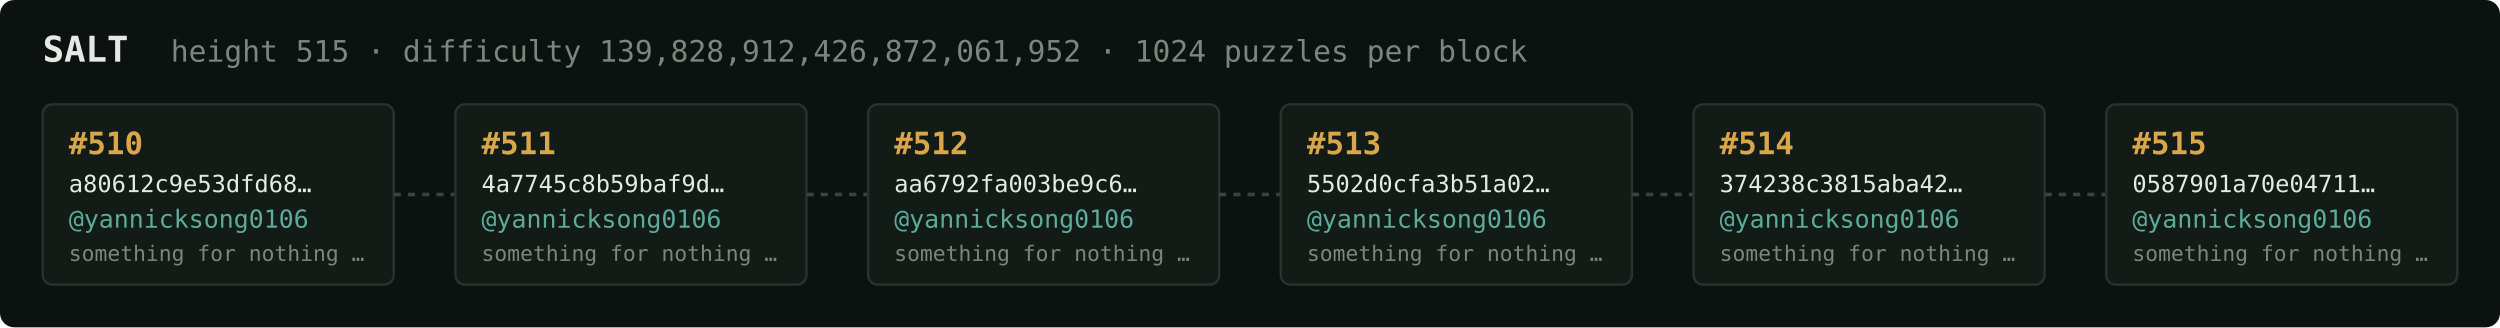
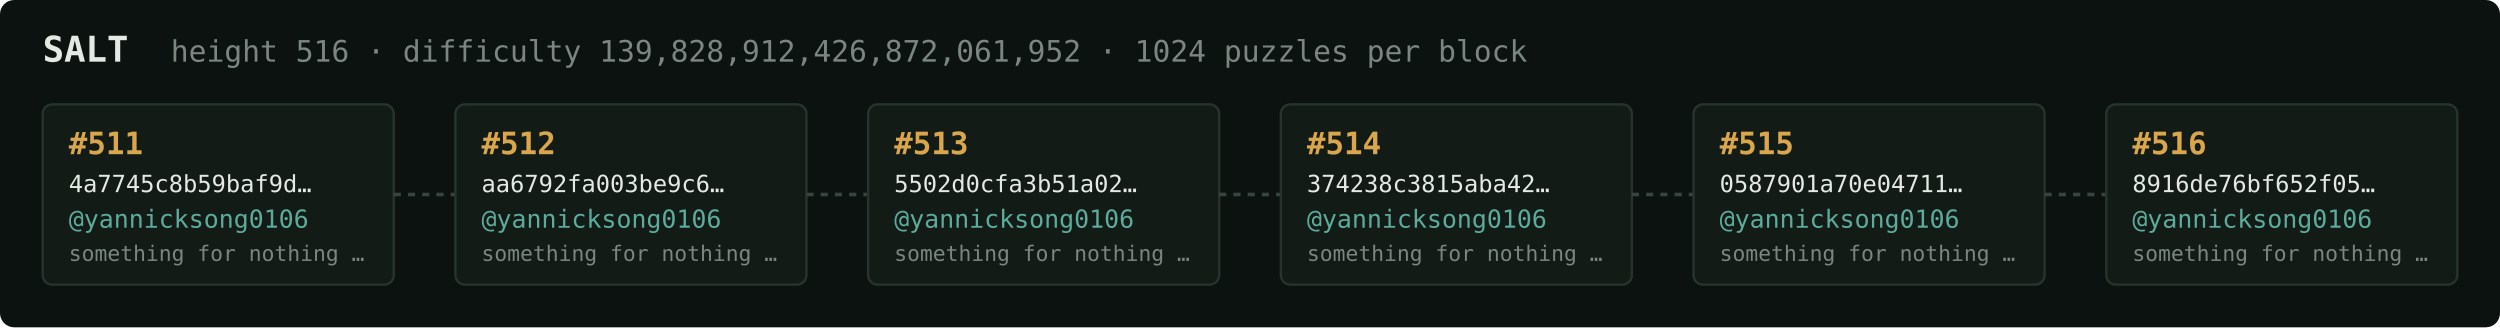
<svg xmlns="http://www.w3.org/2000/svg" width="1054" height="138" viewBox="0 0 1054 138" font-family="ui-monospace,SFMono-Regular,Menlo,monospace">
  <rect fill="#0c1210" width="1054" height="138" rx="6" />
  <text x="18" y="26" fill="#e5e9e3" font-size="15" font-weight="700">SALT</text>
-   <text x="72" y="26" fill="#7a867f" font-size="12.5">height 515 · difficulty 139,828,912,426,872,061,952 · 1024 puzzles per block</text>
+   <text x="72" y="26" fill="#7a867f" font-size="12.5">height 516 · difficulty 139,828,912,426,872,061,952 · 1024 puzzles per block</text>
  <rect x="18" y="44" width="148" height="76" rx="4" fill="#131b17" stroke="#28332e" stroke-width="1" />
-   <text x="29" y="65" fill="#d9a64c" font-size="13" font-weight="700">#510</text>
-   <text x="29" y="81" fill="#e5e9e3" font-size="10">a80612c9e53dfd68…</text>
+   <text x="29" y="65" fill="#d9a64c" font-size="13" font-weight="700">#511</text>
+   <text x="29" y="81" fill="#e5e9e3" font-size="10">4a7745c8b59baf9d…</text>
  <text x="29" y="96" fill="#5cab9b" font-size="10.5">@yannicksong0106</text>
  <text x="29" y="110" fill="#7a867f" font-size="9">something for nothing …</text>
  <line x1="166" y1="82.0" x2="192" y2="82.0" stroke="#38443e" stroke-width="1.5" stroke-dasharray="3 3" />
  <rect x="192" y="44" width="148" height="76" rx="4" fill="#131b17" stroke="#28332e" stroke-width="1" />
-   <text x="203" y="65" fill="#d9a64c" font-size="13" font-weight="700">#511</text>
-   <text x="203" y="81" fill="#e5e9e3" font-size="10">4a7745c8b59baf9d…</text>
+   <text x="203" y="65" fill="#d9a64c" font-size="13" font-weight="700">#512</text>
+   <text x="203" y="81" fill="#e5e9e3" font-size="10">aa6792fa003be9c6…</text>
  <text x="203" y="96" fill="#5cab9b" font-size="10.5">@yannicksong0106</text>
  <text x="203" y="110" fill="#7a867f" font-size="9">something for nothing …</text>
  <line x1="340" y1="82.0" x2="366" y2="82.0" stroke="#38443e" stroke-width="1.5" stroke-dasharray="3 3" />
  <rect x="366" y="44" width="148" height="76" rx="4" fill="#131b17" stroke="#28332e" stroke-width="1" />
-   <text x="377" y="65" fill="#d9a64c" font-size="13" font-weight="700">#512</text>
-   <text x="377" y="81" fill="#e5e9e3" font-size="10">aa6792fa003be9c6…</text>
+   <text x="377" y="65" fill="#d9a64c" font-size="13" font-weight="700">#513</text>
+   <text x="377" y="81" fill="#e5e9e3" font-size="10">5502d0cfa3b51a02…</text>
  <text x="377" y="96" fill="#5cab9b" font-size="10.5">@yannicksong0106</text>
  <text x="377" y="110" fill="#7a867f" font-size="9">something for nothing …</text>
  <line x1="514" y1="82.0" x2="540" y2="82.0" stroke="#38443e" stroke-width="1.5" stroke-dasharray="3 3" />
  <rect x="540" y="44" width="148" height="76" rx="4" fill="#131b17" stroke="#28332e" stroke-width="1" />
-   <text x="551" y="65" fill="#d9a64c" font-size="13" font-weight="700">#513</text>
-   <text x="551" y="81" fill="#e5e9e3" font-size="10">5502d0cfa3b51a02…</text>
+   <text x="551" y="65" fill="#d9a64c" font-size="13" font-weight="700">#514</text>
+   <text x="551" y="81" fill="#e5e9e3" font-size="10">374238c3815aba42…</text>
  <text x="551" y="96" fill="#5cab9b" font-size="10.5">@yannicksong0106</text>
  <text x="551" y="110" fill="#7a867f" font-size="9">something for nothing …</text>
  <line x1="688" y1="82.0" x2="714" y2="82.0" stroke="#38443e" stroke-width="1.5" stroke-dasharray="3 3" />
  <rect x="714" y="44" width="148" height="76" rx="4" fill="#131b17" stroke="#28332e" stroke-width="1" />
-   <text x="725" y="65" fill="#d9a64c" font-size="13" font-weight="700">#514</text>
-   <text x="725" y="81" fill="#e5e9e3" font-size="10">374238c3815aba42…</text>
+   <text x="725" y="65" fill="#d9a64c" font-size="13" font-weight="700">#515</text>
+   <text x="725" y="81" fill="#e5e9e3" font-size="10">0587901a70e04711…</text>
  <text x="725" y="96" fill="#5cab9b" font-size="10.5">@yannicksong0106</text>
  <text x="725" y="110" fill="#7a867f" font-size="9">something for nothing …</text>
  <line x1="862" y1="82.0" x2="888" y2="82.0" stroke="#38443e" stroke-width="1.5" stroke-dasharray="3 3" />
  <rect x="888" y="44" width="148" height="76" rx="4" fill="#131b17" stroke="#28332e" stroke-width="1" />
-   <text x="899" y="65" fill="#d9a64c" font-size="13" font-weight="700">#515</text>
-   <text x="899" y="81" fill="#e5e9e3" font-size="10">0587901a70e04711…</text>
+   <text x="899" y="65" fill="#d9a64c" font-size="13" font-weight="700">#516</text>
+   <text x="899" y="81" fill="#e5e9e3" font-size="10">8916de76bf652f05…</text>
  <text x="899" y="96" fill="#5cab9b" font-size="10.5">@yannicksong0106</text>
  <text x="899" y="110" fill="#7a867f" font-size="9">something for nothing …</text>
</svg>
